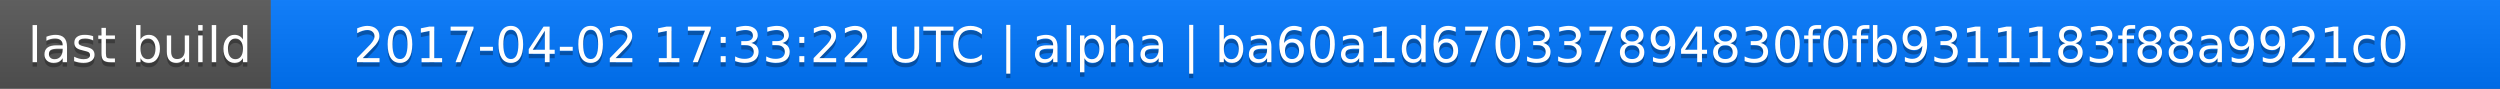
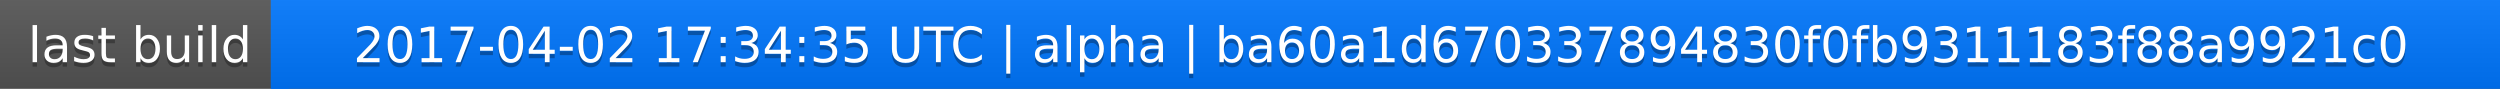
<svg xmlns="http://www.w3.org/2000/svg" width="563" height="20">
  <linearGradient id="a" x2="0" y2="100%">
    <stop offset="0" stop-color="#bbb" stop-opacity=".1" />
    <stop offset="1" stop-opacity=".1" />
  </linearGradient>
  <rect rx="0" width="563" height="20" fill="#555" />
  <rect rx="0" x="61" width="502" height="20" fill="#07f" />
  <path fill="#07f" d="M61 0h4v20h-4z" />
  <rect rx="0" width="563" height="20" fill="url(#a)" />
  <g fill="#fff" text-anchor="middle" font-family="DejaVu Sans,Verdana,Geneva,sans-serif" font-size="11">
    <text x="31.5" y="15" fill="#010101" fill-opacity=".3">last build</text>
    <text x="31.5" y="14">last build</text>
-     <text x="311" y="15" fill="#010101" fill-opacity=".3">2017-04-02 17:33:22 UTC | alpha | ba60a1d670337894830f0fb9311183f88a9921c0</text>
-     <text x="311" y="14">2017-04-02 17:33:22 UTC | alpha | ba60a1d670337894830f0fb9311183f88a9921c0</text>
+     <text x="311" y="15" fill="#010101" fill-opacity=".3">2017-04-02 17:34:35 UTC | alpha | ba60a1d670337894830f0fb9311183f88a9921c0</text>
+     <text x="311" y="14">2017-04-02 17:34:35 UTC | alpha | ba60a1d670337894830f0fb9311183f88a9921c0</text>
  </g>
</svg>
